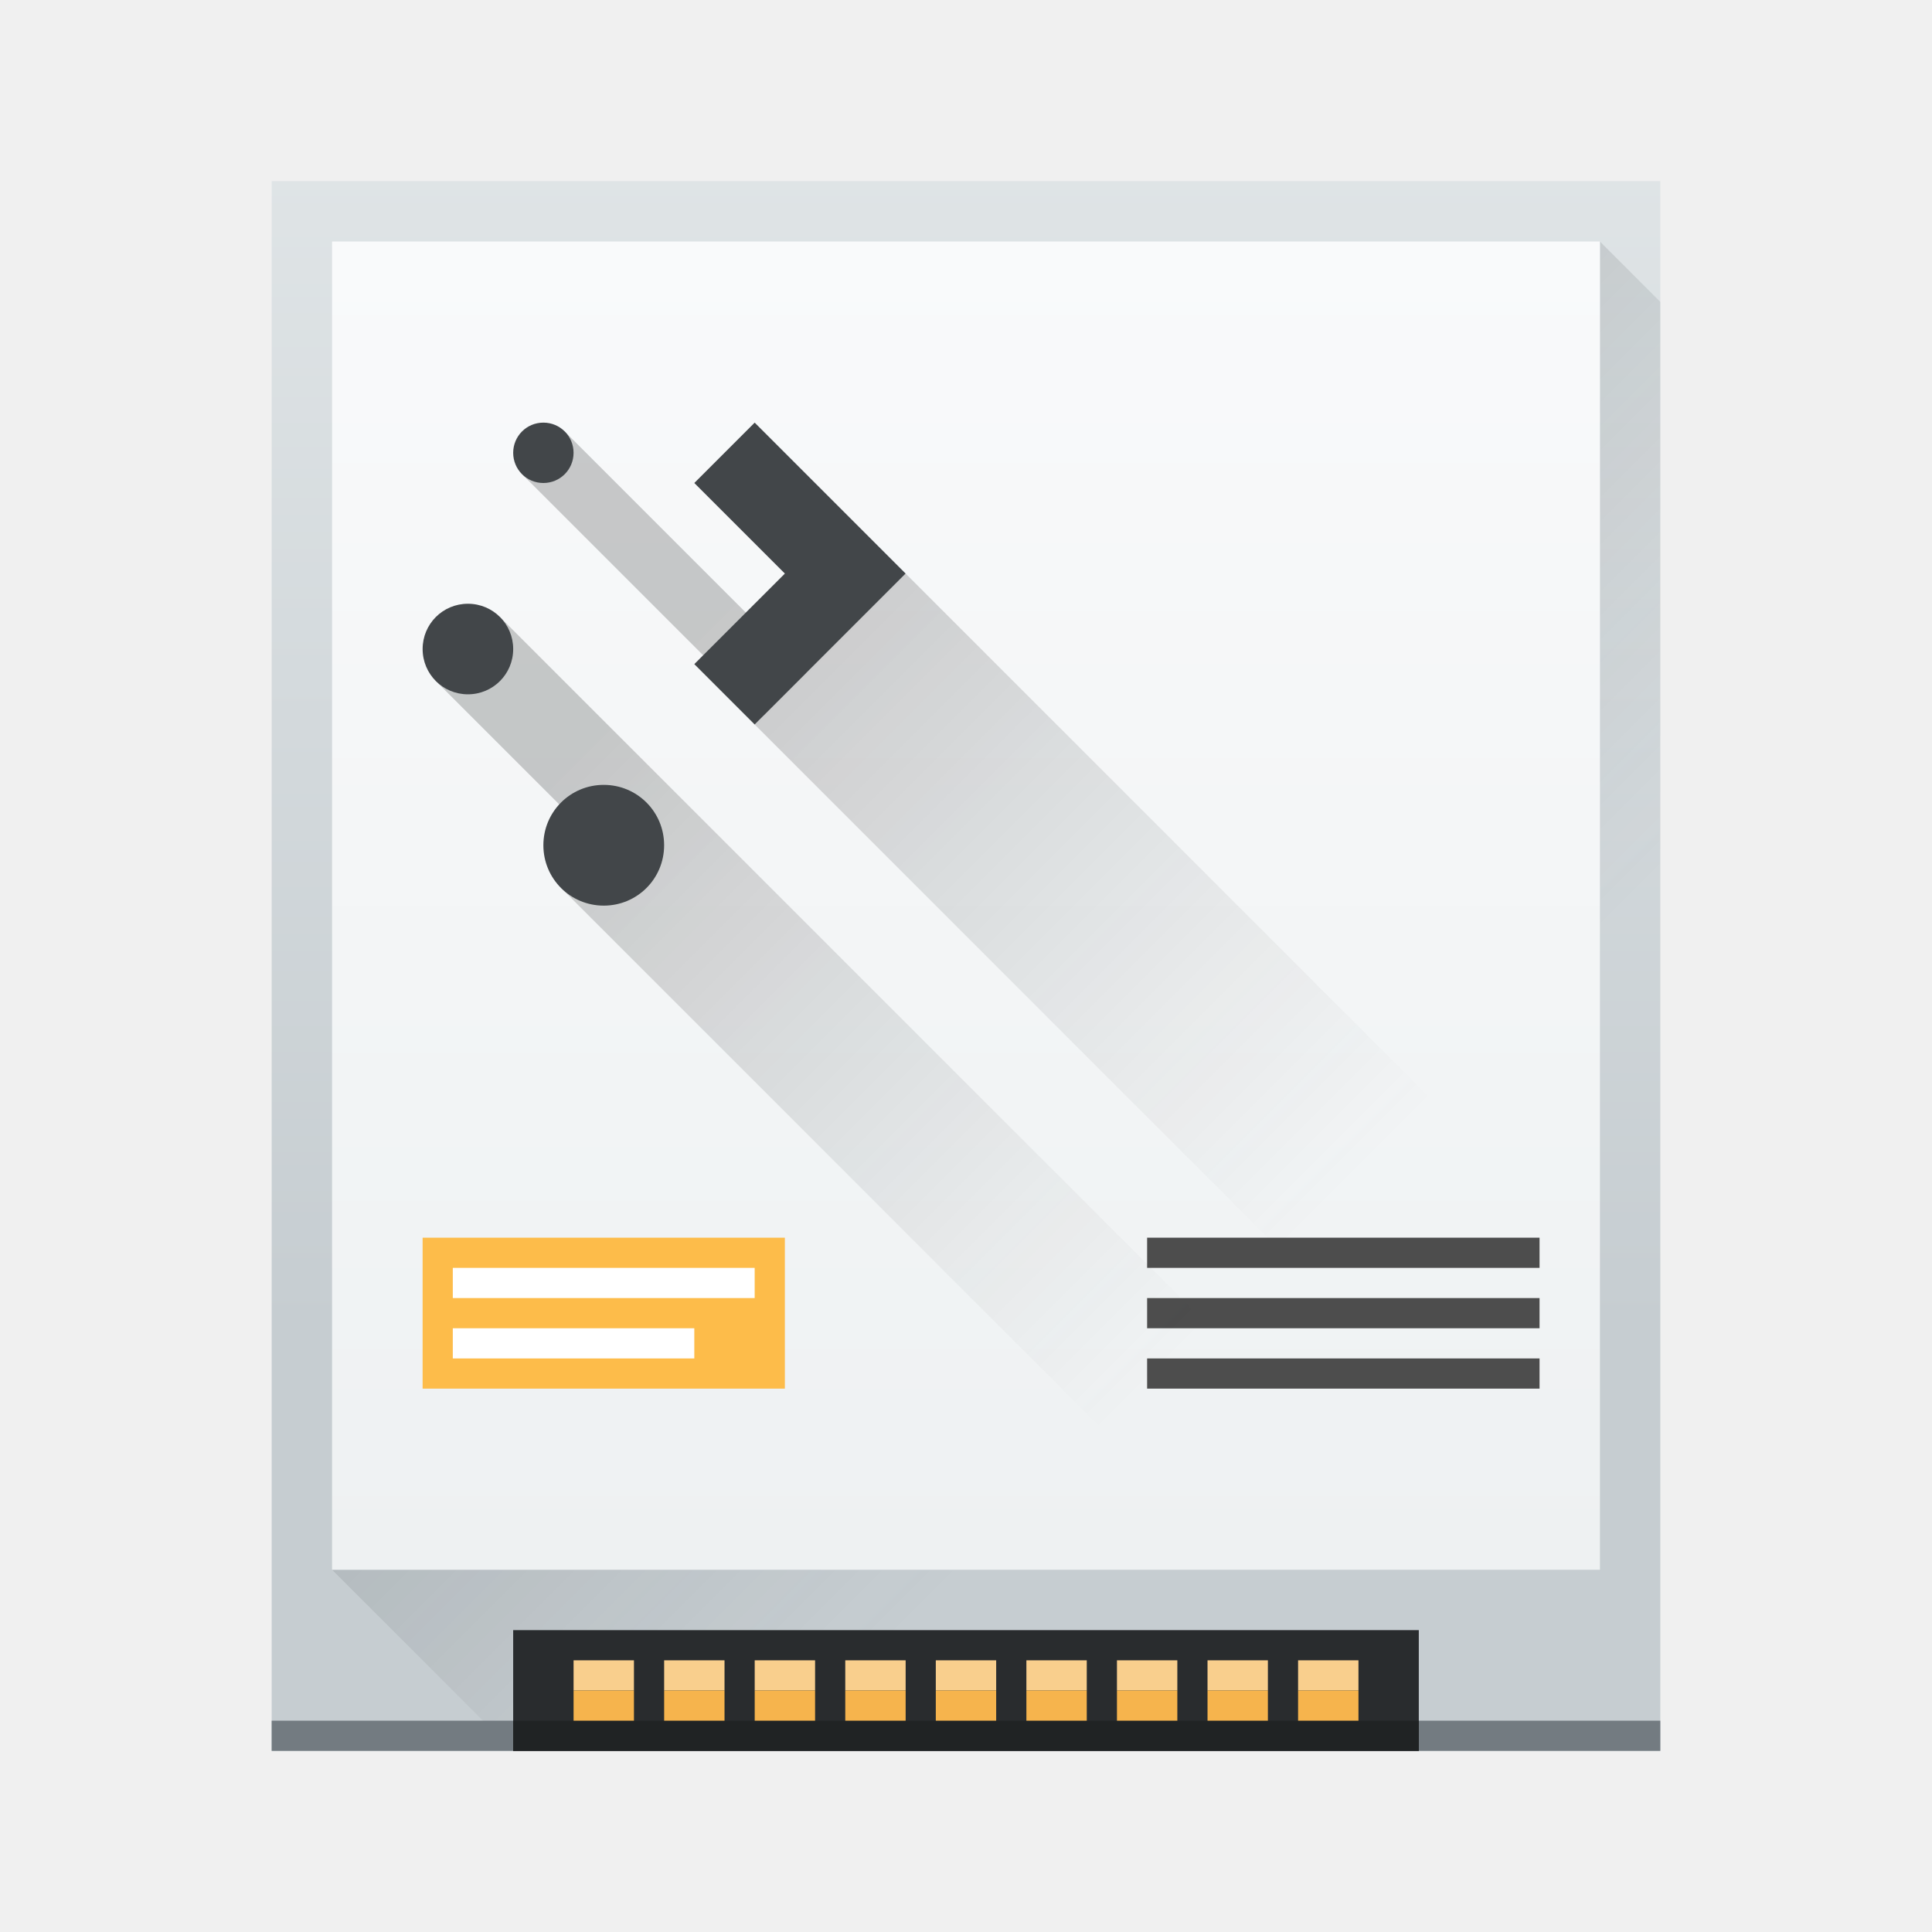
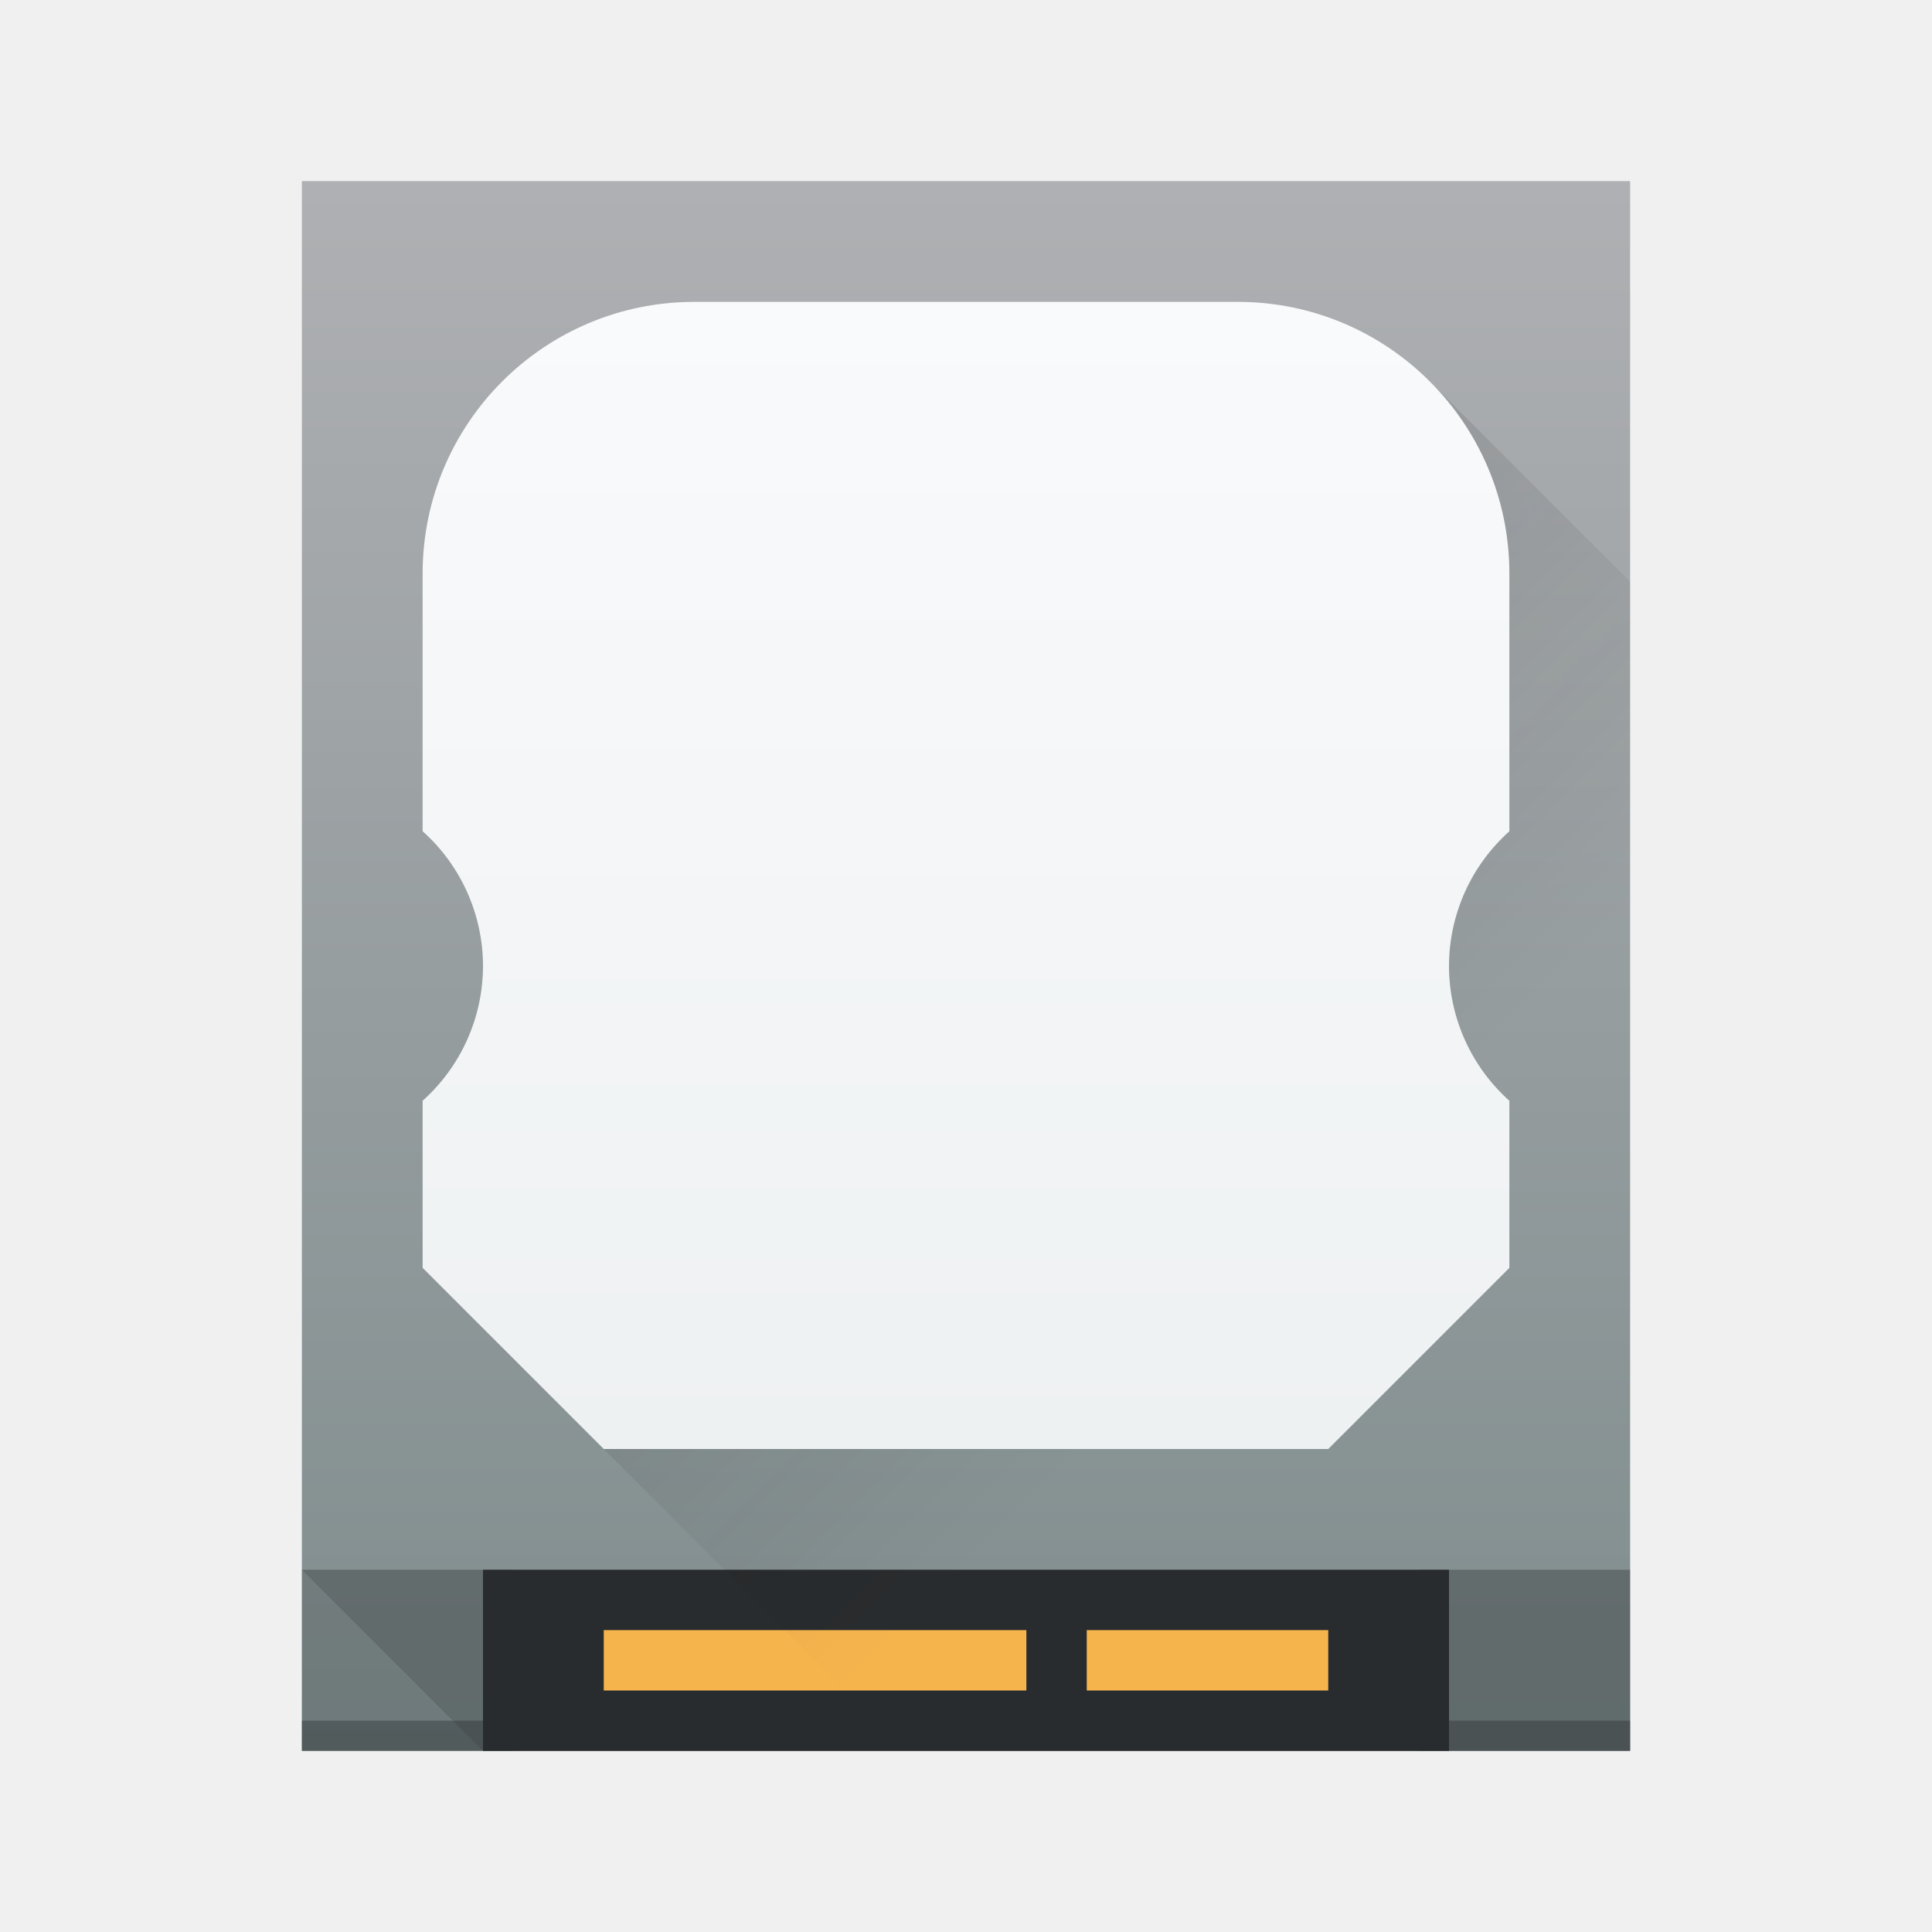
- <svg xmlns="http://www.w3.org/2000/svg" xmlns:xlink="http://www.w3.org/1999/xlink" width="64" version="1.1" height="64">
-   <defs id="defs5455">
-     <linearGradient id="linearGradient4903">
-       <stop style="stop-color:#eef1f2" id="stop4905" />
-       <stop offset="1" style="stop-color:#f9fafb" id="stop4907" />
-     </linearGradient>
-     <linearGradient id="linearGradient4158" xlink:href="#linearGradient4303" y1="543.798" y2="503.798" gradientUnits="userSpaceOnUse" x2="0" gradientTransform="matrix(1.125001 0 0 1 -59.07195 -8.00002)" />
-     <linearGradient id="linearGradient4303">
-       <stop style="stop-color:#c6cdd1" id="stop4305" />
-       <stop offset="1" style="stop-color:#e0e5e7" id="stop4307" />
-     </linearGradient>
-     <linearGradient xlink:href="#linearGradient4903" id="linearGradient4659" y1="52" y2="8" x2="0" gradientUnits="userSpaceOnUse" />
-     <linearGradient id="linearGradient4271">
-       <stop style="stop-color:#2a2c2f" id="stop4273" />
-       <stop offset="1" style="stop-color:#424649" id="stop4275" />
-     </linearGradient>
-     <linearGradient xlink:href="#linearGradient4271" id="linearGradient4793" y1="1050.362" y2="1033.362" x2="0" gradientUnits="userSpaceOnUse" />
-     <linearGradient xlink:href="#linearGradient4400" id="linearGradient4881" y1="512.798" x1="399.571" y2="532.798" x2="419.571" gradientUnits="userSpaceOnUse" />
-     <linearGradient id="linearGradient4400">
-       <stop style="stop-color:#020303" id="stop4402" />
-       <stop offset="1" style="stop-color:#424649;stop-opacity:0" id="stop4404" />
-     </linearGradient>
-     <linearGradient xlink:href="#linearGradient4400" id="linearGradient4231" y1="21" x1="23" y2="41" x2="43" gradientUnits="userSpaceOnUse" />
-   </defs>
-   <g id="layer1" transform="matrix(1 0 0 1 -376.5714 -491.798)">
-     <rect width="46" x="385.571" y="497.798" rx="0" height="52" style="fill:url(#linearGradient4158)" id="rect4139" />
-     <path style="fill:url(#linearGradient4881);opacity:0.2;fill-rule:evenodd" id="path4795" d="m 387.571,543.798 6,6 37,0 1,-2e-5 0,-47 0,-1 -2,-2 0,44 z" />
-     <rect width="46" x="385.571" y="548.798" height="1" style="stroke-opacity:0.55;fill:#737b81;stroke-width:2.8" id="rect4492" />
-     <rect width="30" x="393.571" y="545.798" height="4" style="fill:#292c2e;stroke-width:0.1" id="rect4671" />
-     <rect width="15.6" x="400.772" y="506.898" rx="7.8" height="15.6" style="fill:#abb9be;stroke-width:0.1" id="rect4963" />
-     <path style="fill:url(#linearGradient4659);fill-rule:evenodd" id="path4648" d="M 11 8 L 11 52 L 32 52 L 53 52 L 53 8 L 32 8 L 11 8 z " transform="matrix(1 0 0 1 376.5714 491.798)" />
-     <rect width="12" x="390.571" y="532.798" height="5" style="fill:#fdbc4a;stroke-width:0.1" id="rect4985" />
-     <rect width="10" x="391.571" y="533.798" height="1" style="fill:#ffffff;stroke-width:0.1" id="rect5119" />
-     <rect width="8" x="391.571" y="535.798" height="1" style="fill:#ffffff;stroke-width:0.1" id="rect5121" />
-     <rect width="30" x="393.571" y="548.798" height="1" style="fill:#202324" id="rect4194" />
-     <rect width="2" x="395.572" y="546.798" rx="0" height="1" style="fill:#f9cf8d" id="rect4544" />
-     <rect width="2" x="395.572" y="547.798" rx="0" height="1" style="fill:#f6b44d" id="rect4546" />
-     <rect width="2" x="419.572" y="546.798" rx="0" height="1" style="fill:#f9cf8d" id="rect4544-0" />
-     <rect width="2" x="419.572" y="547.798" rx="0" height="1" style="fill:#f6b44d" id="rect4546-7" />
-     <rect width="2" x="398.572" y="546.798" rx="0" height="1" style="fill:#f9cf8d" id="rect4544-6" />
-     <rect width="2" x="398.572" y="547.798" rx="0" height="1" style="fill:#f6b44d" id="rect4546-5" />
-     <rect width="2" x="401.572" y="546.798" rx="0" height="1" style="fill:#f9cf8d" id="rect4544-1" />
-     <rect width="2" x="401.572" y="547.798" rx="0" height="1" style="fill:#f6b44d" id="rect4546-3" />
-     <rect width="2" x="407.571" y="546.798" rx="0" height="1" style="fill:#f9cf8d" id="rect4544-06" />
-     <rect width="2" x="407.571" y="547.798" rx="0" height="1" style="fill:#f6b44d" id="rect4546-6" />
-     <rect width="2" x="416.572" y="546.798" rx="0" height="1" style="fill:#f9cf8d" id="rect4544-9" />
-     <rect width="2" x="416.572" y="547.798" rx="0" height="1" style="fill:#f6b44d" id="rect4546-0" />
-     <rect width="2" x="413.572" y="546.798" rx="0" height="1" style="fill:#f9cf8d" id="rect4544-8" />
-     <rect width="2" x="413.572" y="547.798" rx="0" height="1" style="fill:#f6b44d" id="rect4546-55" />
-     <rect width="2" x="410.572" y="546.798" rx="0" height="1" style="fill:#f9cf8d" id="rect4544-8-8" />
-     <rect width="2" x="410.572" y="547.798" rx="0" height="1" style="fill:#f6b44d" id="rect4546-55-5" />
-     <rect width="2" x="404.572" y="546.798" rx="0" height="1" style="fill:#f9cf8d" id="rect4544-8-89" />
-     <rect width="2" x="404.572" y="547.798" rx="0" height="1" style="fill:#f6b44d" id="rect4546-55-7" />
-     <rect width="13" x="414.571" y="532.798" height="1" style="fill:#4d4d4d;stroke-width:0.1" id="rect4979" />
-     <rect width="13" x="414.571" y="534.798" height="1" style="fill:#4d4d4d;stroke-width:0.1" id="rect4981" />
-     <rect width="13" x="414.571" y="536.798" height="1" style="fill:#4d4d4d;stroke-width:0.1" id="rect4983" />
-     <path style="fill:url(#linearGradient4231);opacity:0.2" id="rect4200" d="M 18.707 14.293 L 17.293 15.707 L 25.293 23.707 L 25 24 L 55 54 L 55 44 L 30 19 L 26.707 22.293 L 18.707 14.293 z M 16.561 20.439 L 14.439 22.561 L 19.939 28.061 L 18.586 29.414 L 47.17 58 L 54.123 58 L 16.561 20.439 z " transform="matrix(1 0 0 1 376.5714 491.798)" />
-     <path style="fill:url(#linearGradient4793)" id="rect4231" d="M 7,3 C 6.446,3 6,3.446 6,4 6,4.554 6.446,5 7,5 7.554,5 8,4.554 8,4 8,3.446 7.554,3 7,3 Z m 7,0 -2,2 3,3 -3,3 2,2 3,-3 2,-2 -5,-5 z M 4.5,9 C 3.669,9 3,9.669 3,10.5 3,11.331 3.669,12 4.5,12 5.331,12 6,11.331 6,10.5 6,9.669 5.331,9 4.5,9 Z M 9,15 c -1.108,0 -2,0.892 -2,2 0,1.108 0.892,2 2,2 1.108,0 2,-0.892 2,-2 0,-1.108 -0.892,-2 -2,-2 z" transform="matrix(1 0 0 1 387.5714 502.798)" />
+ <svg xmlns="http://www.w3.org/2000/svg" height="64" width="64">
+   <linearGradient id="a" gradientUnits="userSpaceOnUse" x1="386.571" x2="386.571" y1="549.798" y2="497.798">
+     <stop offset="0" stop-color="#7f8c8d" />
+     <stop offset="1" stop-color="#afb0b3" />
+   </linearGradient>
+   <linearGradient id="c" gradientUnits="userSpaceOnUse" x1="12" x2="12" y1="48" y2="10">
+     <stop offset="0" stop-color="#eef1f2" />
+     <stop offset="1" stop-color="#f9fafb" />
+   </linearGradient>
+   <linearGradient id="b" gradientUnits="userSpaceOnUse" x1="400.571" x2="420.571" y1="511.798" y2="531.798">
+     <stop offset="0" stop-color="#292c2f" />
+     <stop offset="1" stop-opacity="0" />
+   </linearGradient>
+   <path d="M386.571 497.798h44v52h-44z" fill="url(#a)" transform="translate(-376.571 -491.798)" />
+   <path d="M47 52h7v6h-7zm-37 0h7v6h-7z" fill="#292c2f" opacity=".2" />
+   <g stroke-width="1.857">
+     <path d="M10 52h7v6h-1zm37 0h7v6h-7z" fill="#292c2f" opacity=".2" />
+     <path d="M16 52h32v6H16z" fill="#292c2e" />
+     <path d="M20 54h14v2H20zm16 0h8v2h-8z" fill="#f6b44d" />
  </g>
+   <path d="M390.571 533.798l16 16h24V511.07l-6.636-6.636z" fill="url(#b)" opacity=".2" transform="translate(-376.571 -491.798)" />
+   <path d="M23 10a9 9 0 0 0-9 9v8.535A6 6 0 0 1 16 32a6 6 0 0 1-2 4.463V42l6 6h24l6-6v-5.535A6 6 0 0 1 48 32a6 6 0 0 1 2-4.463V19a9 9 0 0 0-9-9z" fill="url(#c)" />
+   <path d="M10 57h44v1H10z" fill="#292c2f" opacity=".4" />
</svg>
